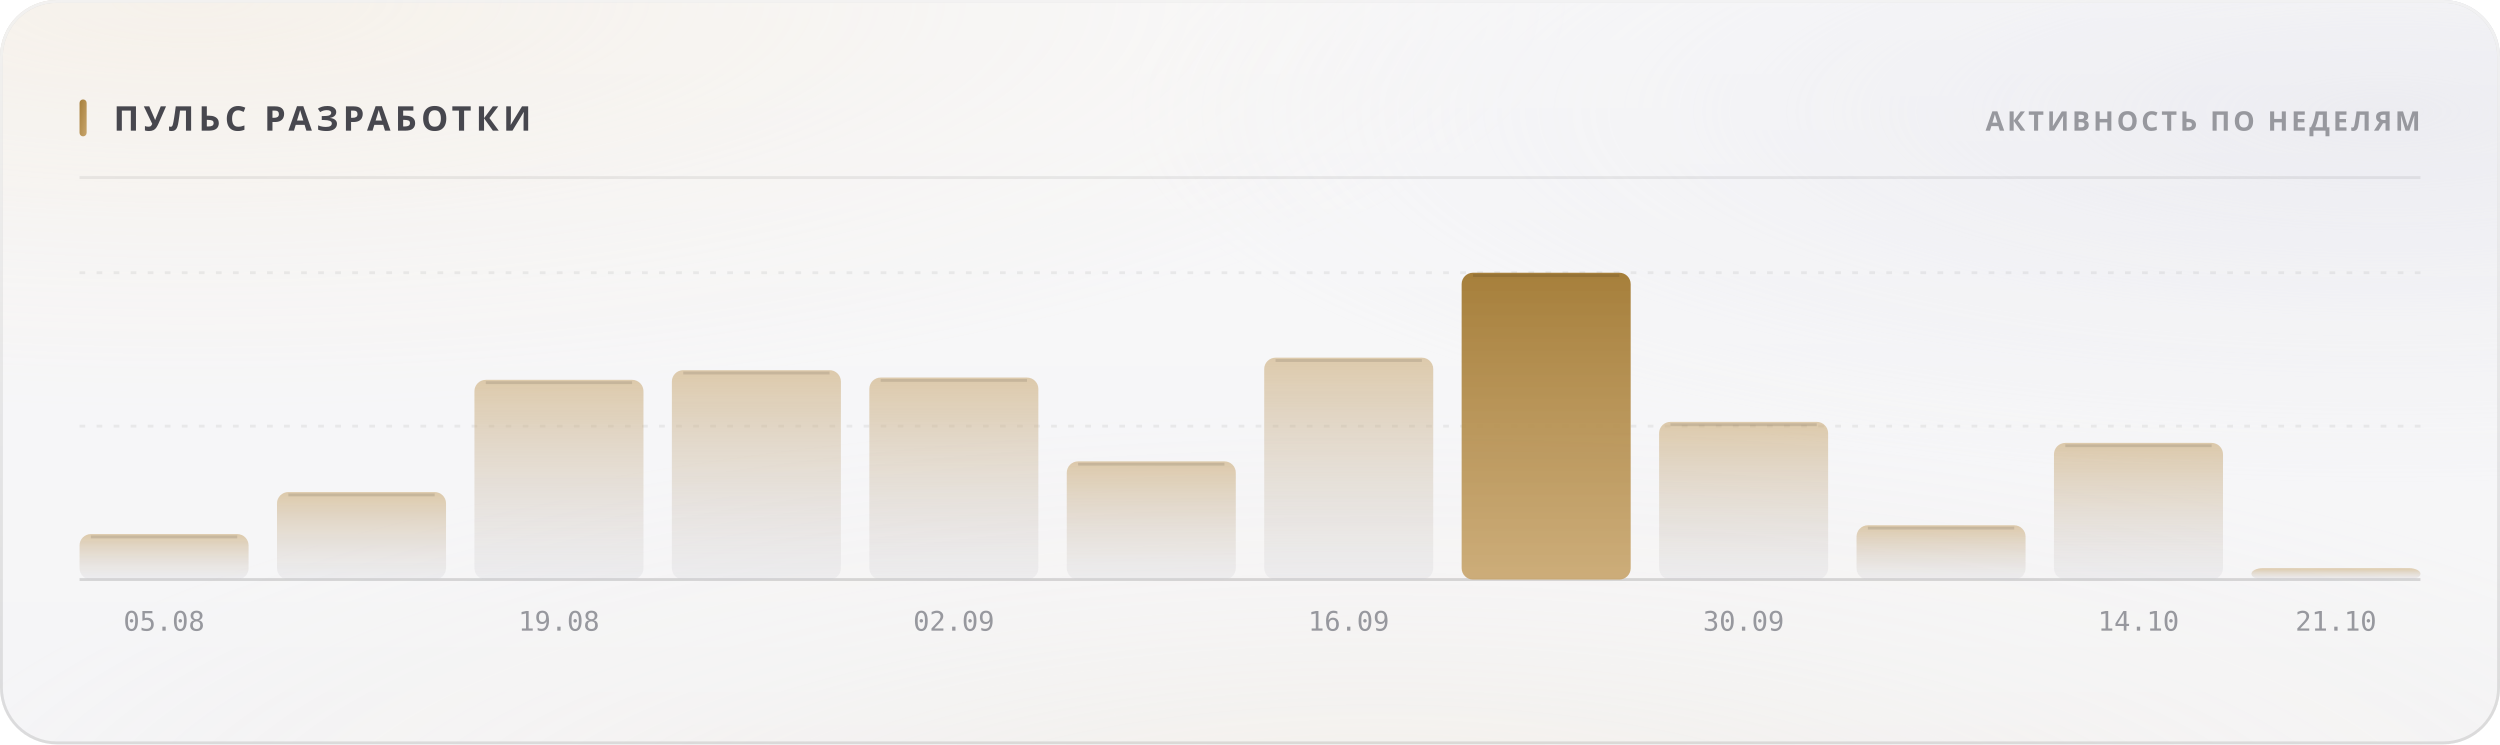
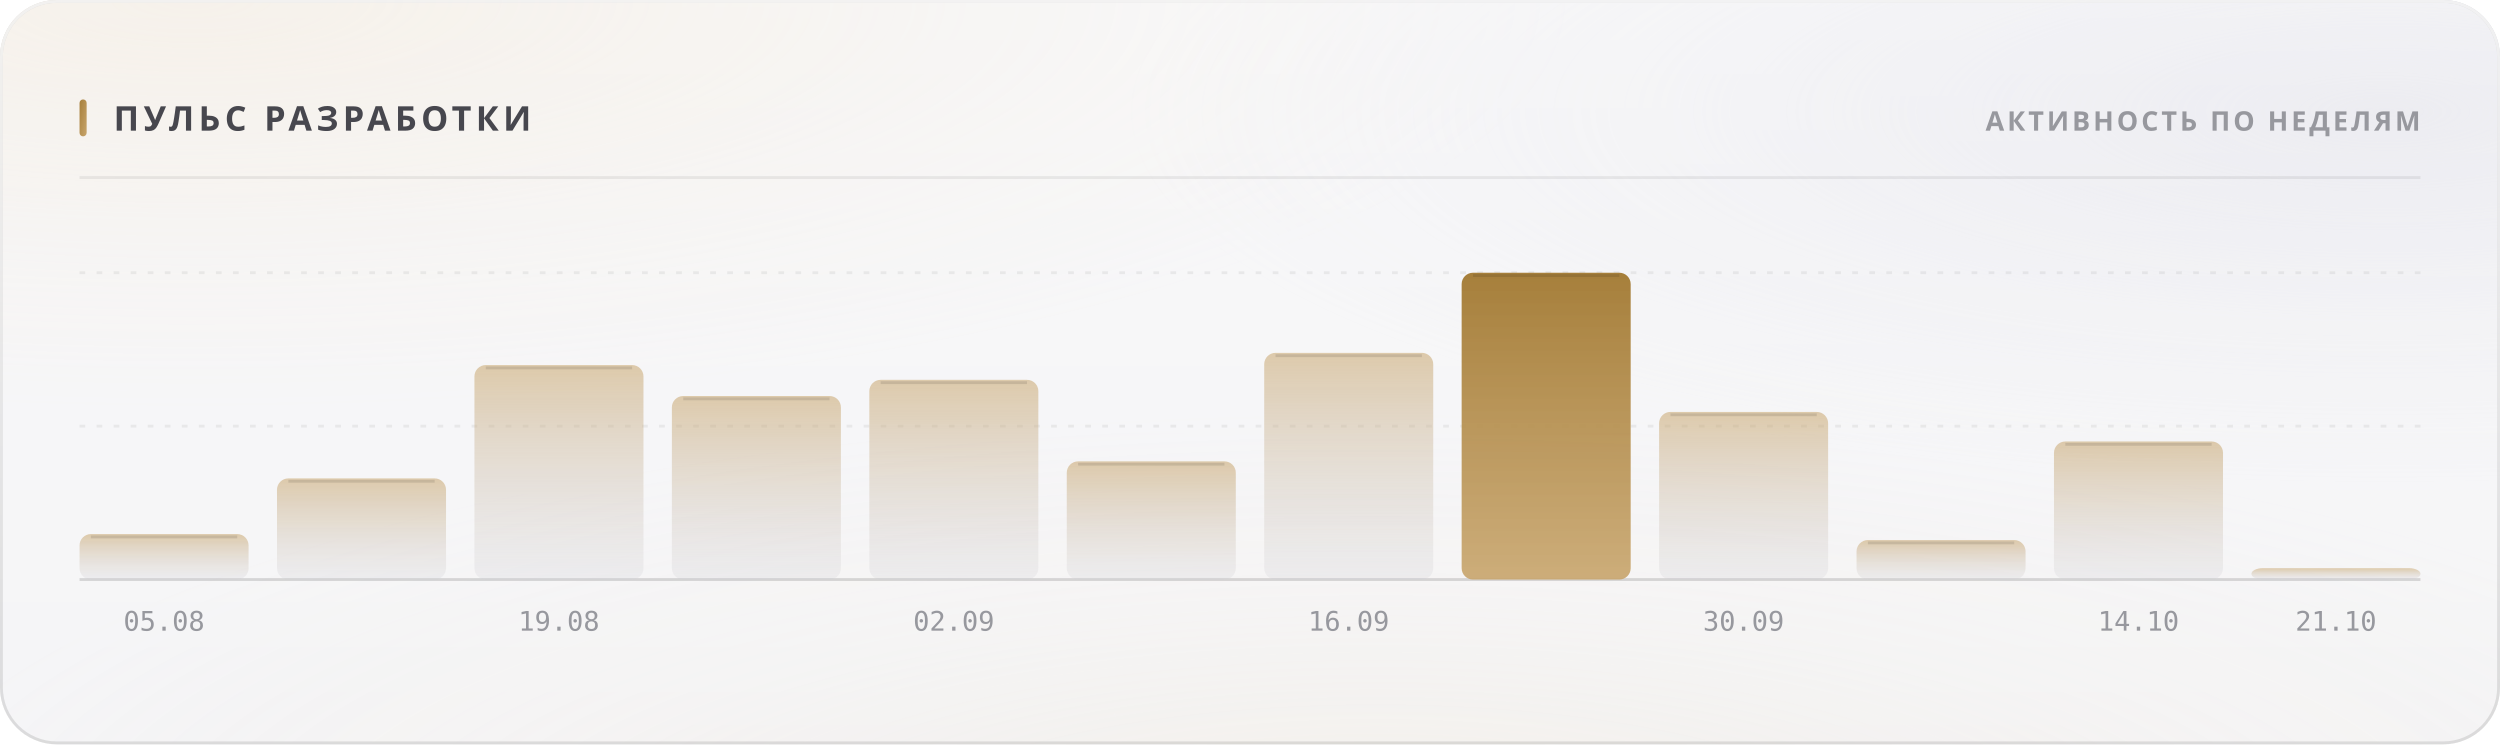
<svg xmlns="http://www.w3.org/2000/svg" width="880" height="262" viewBox="0 0 880 262" role="img">
  <style>
  text { font-family: -apple-system, BlinkMacSystemFont, 'Segoe UI', 'Noto Sans', Helvetica, Arial, sans-serif; }
  .mono { font-family: ui-monospace, 'SF Mono', 'Cascadia Mono', 'DejaVu Sans Mono', Menlo, Consolas, monospace; font-variant-numeric: tabular-nums; }
  .caps { letter-spacing: .1em; text-transform: uppercase; }

  @keyframes sheen  { from { transform: translateX(-120%); } to { transform: translateX(260%); } }
  @keyframes rise   { from { opacity: 0; transform: translateY(6px); } to { opacity: 1; transform: none; } }
  @keyframes slide  { from { opacity: 0; transform: translateX(-8px); } to { opacity: 1; transform: none; } }
  @keyframes grow   { from { transform: scaleY(0); } to { transform: scaleY(1); } }
  @keyframes widen  { from { transform: scaleX(0); } to { transform: scaleX(1); } }
  @keyframes draw   { from { stroke-dashoffset: 200; } to { stroke-dashoffset: 0; } }

  .sheen { animation: sheen 5.5s cubic-bezier(.45,0,.2,1) infinite; }
  .rise  { animation: rise .5s cubic-bezier(.16,1,.3,1) both; }
  .slide { animation: slide .42s cubic-bezier(.16,1,.3,1) both; }
  .bar   { transform-box: fill-box; transform-origin: 50% 100%;
           animation: grow .62s cubic-bezier(.16,1,.3,1) both; }
  .fill  { transform-box: fill-box; transform-origin: 0% 50%;
           animation: widen .8s cubic-bezier(.16,1,.3,1) both; }
  /* The hidden start state lives in the keyframes, never in the static rule.
     A renderer that ignores CSS animations then falls back to the FINISHED
     state — a drawn line, visible text — instead of an empty panel. */
  .spark { stroke-dasharray: 200;
           animation: draw 1.1s cubic-bezier(.16,1,.3,1) both; }

  @media (prefers-reduced-motion: reduce) {
    .sheen { animation: none; opacity: 0; }
    .rise, .slide, .bar, .fill, .spark { animation: none; opacity: 1; transform: none;
                                         stroke-dashoffset: 0; }
  }</style>
  <defs>
    <filter id="grain5" x="0" y="0" width="100%" height="100%">
      <feTurbulence type="fractalNoise" baseFrequency="0.85" numOctaves="3" stitchTiles="stitch" />
      <feColorMatrix type="saturate" values="0" />
    </filter>
    <linearGradient id="accent1" x1="0" y1="0" x2="1" y2="1">
      <stop offset="0%" stop-color="#a67f3b" />
      <stop offset="100%" stop-color="#c8a56c" />
    </linearGradient>
    <radialGradient id="aurora6" cx="0.08" cy="0" r="0.55">
      <stop offset="0%" stop-color="#e7c99a" stop-opacity="0.28" />
      <stop offset="55%" stop-color="#e7c99a" stop-opacity="0.098" />
      <stop offset="100%" stop-color="#e7c99a" stop-opacity="0" />
    </radialGradient>
    <radialGradient id="aurora7" cx="0.95" cy="0.15" r="0.5">
      <stop offset="0%" stop-color="#ccccdb" stop-opacity="0.45" />
      <stop offset="55%" stop-color="#ccccdb" stop-opacity="0.158" />
      <stop offset="100%" stop-color="#ccccdb" stop-opacity="0" />
    </radialGradient>
    <radialGradient id="aurora8" cx="0.55" cy="1.15" r="0.6">
      <stop offset="0%" stop-color="#ead4b3" stop-opacity="0.2" />
      <stop offset="55%" stop-color="#ead4b3" stop-opacity="0.07" />
      <stop offset="100%" stop-color="#ead4b3" stop-opacity="0" />
    </radialGradient>
    <linearGradient id="glass2" x1="0" y1="0" x2="0" y2="1">
      <stop offset="0%" stop-color="#ffffff" stop-opacity="0.42" />
      <stop offset="100%" stop-color="#ffffff" stop-opacity="0.16" />
    </linearGradient>
    <linearGradient id="rim3" x1="0" y1="0" x2="0" y2="1">
      <stop offset="0%" stop-color="#ffffff" stop-opacity="0.7" />
      <stop offset="100%" stop-color="#ffffff" stop-opacity="0.15" />
    </linearGradient>
    <linearGradient id="spec4" x1="0" y1="0" x2="1" y2="0">
      <stop offset="0%" stop-color="#ffffff" stop-opacity="0" />
      <stop offset="35%" stop-color="#ffffff" stop-opacity="0.72" />
      <stop offset="70%" stop-color="#ffffff" stop-opacity="0.252" />
      <stop offset="100%" stop-color="#ffffff" stop-opacity="0" />
    </linearGradient>
    <linearGradient id="barfill9" x1="0" y1="0" x2="0" y2="1">
      <stop offset="0%" stop-color="#c8a56c" stop-opacity="0.55" />
      <stop offset="100%" stop-color="#cdcdd4" stop-opacity="0.22" />
    </linearGradient>
    <linearGradient id="barfill10" x1="0" y1="0" x2="0" y2="1">
      <stop offset="0%" stop-color="#c8a56c" stop-opacity="0.55" />
      <stop offset="100%" stop-color="#cdcdd4" stop-opacity="0.22" />
    </linearGradient>
    <linearGradient id="barfill11" x1="0" y1="0" x2="0" y2="1">
      <stop offset="0%" stop-color="#c8a56c" stop-opacity="0.55" />
      <stop offset="100%" stop-color="#cdcdd4" stop-opacity="0.22" />
    </linearGradient>
    <linearGradient id="barfill12" x1="0" y1="0" x2="0" y2="1">
      <stop offset="0%" stop-color="#c8a56c" stop-opacity="0.55" />
      <stop offset="100%" stop-color="#cdcdd4" stop-opacity="0.22" />
    </linearGradient>
    <linearGradient id="barfill13" x1="0" y1="0" x2="0" y2="1">
      <stop offset="0%" stop-color="#c8a56c" stop-opacity="0.55" />
      <stop offset="100%" stop-color="#cdcdd4" stop-opacity="0.22" />
    </linearGradient>
    <linearGradient id="barfill14" x1="0" y1="0" x2="0" y2="1">
      <stop offset="0%" stop-color="#c8a56c" stop-opacity="0.55" />
      <stop offset="100%" stop-color="#cdcdd4" stop-opacity="0.22" />
    </linearGradient>
    <linearGradient id="barfill15" x1="0" y1="0" x2="0" y2="1">
      <stop offset="0%" stop-color="#c8a56c" stop-opacity="0.55" />
      <stop offset="100%" stop-color="#cdcdd4" stop-opacity="0.22" />
    </linearGradient>
    <linearGradient id="barfill16" x1="0" y1="0" x2="0" y2="1">
      <stop offset="0%" stop-color="#a67f3b" stop-opacity="1" />
      <stop offset="100%" stop-color="#c8a56c" stop-opacity="0.9" />
    </linearGradient>
    <linearGradient id="barfill17" x1="0" y1="0" x2="0" y2="1">
      <stop offset="0%" stop-color="#c8a56c" stop-opacity="0.55" />
      <stop offset="100%" stop-color="#cdcdd4" stop-opacity="0.22" />
    </linearGradient>
    <linearGradient id="barfill18" x1="0" y1="0" x2="0" y2="1">
      <stop offset="0%" stop-color="#c8a56c" stop-opacity="0.55" />
      <stop offset="100%" stop-color="#cdcdd4" stop-opacity="0.22" />
    </linearGradient>
    <linearGradient id="barfill19" x1="0" y1="0" x2="0" y2="1">
      <stop offset="0%" stop-color="#c8a56c" stop-opacity="0.55" />
      <stop offset="100%" stop-color="#cdcdd4" stop-opacity="0.22" />
    </linearGradient>
    <linearGradient id="barfill20" x1="0" y1="0" x2="0" y2="1">
      <stop offset="0%" stop-color="#c8a56c" stop-opacity="0.55" />
      <stop offset="100%" stop-color="#cdcdd4" stop-opacity="0.22" />
    </linearGradient>
  </defs>
  <rect width="880" height="262" rx="20" fill="#f3f3f5" />
  <rect width="880" height="262" rx="20" fill="url(#aurora6)" />
  <rect width="880" height="262" rx="20" fill="url(#aurora7)" />
  <rect width="880" height="262" rx="20" fill="url(#aurora8)" />
  <rect width="880" height="262" rx="20" fill="url(#glass2)" />
  <rect width="880" height="262" rx="20" filter="url(#grain5)" opacity="0.06" style="mix-blend-mode:overlay" />
  <rect x=".5" y=".5" width="879" height="261" rx="19.5" fill="none" stroke="rgba(10,10,12,0.14)" />
  <rect x=".5" y=".5" width="879" height="261" rx="19.5" fill="none" stroke="url(#rim3)" />
  <path d="M20 1 H860" stroke="url(#spec4)" stroke-width="1.2" fill="none" />
  <rect x="28" y="35" width="2.5" height="13" rx="1.25" fill="url(#accent1)" />
  <text x="40" y="46" font-size="12" font-weight="700" fill="#47474e" letter-spacing="0.13em">ПУЛЬС РАЗРАБОТКИ</text>
  <text x="852" y="46" font-size="9.5" font-weight="600" fill="#97989e" text-anchor="end" letter-spacing="0.11em">АКТИВНОСТЬ ПО НЕДЕЛЯМ</text>
  <path d="M28 62.5 H852" stroke="rgba(10,10,12,0.07)" stroke-width="1" />
  <path d="M28 150.0 H852" stroke="rgba(10,10,12,0.06)" stroke-width="1" stroke-dasharray="2 4" />
  <path d="M28 96.0 H852" stroke="rgba(10,10,12,0.06)" stroke-width="1" stroke-dasharray="2 4" />
  <path d="M28 204 H852" stroke="rgba(10,10,12,0.14)" stroke-width="1" />
  <rect class="bar" x="28.0" y="188.0" width="59.5" height="16.0" rx="4" fill="url(#barfill9)" opacity="1" style="animation-delay:0s" />
  <path d="M32.0 189.0 H83.5" stroke="rgba(10,10,12,0.11)" stroke-width="1" />
  <text x="57.75" y="222" font-size="9.5" font-weight="400" fill="#97989e" text-anchor="middle" class="mono">05.08</text>
-   <rect class="bar" x="97.5" y="173.2" width="59.5" height="30.8" rx="4" fill="url(#barfill10)" opacity="1" style="animation-delay:0.038s" />
-   <path d="M101.5 174.2 H153.0" stroke="rgba(10,10,12,0.11)" stroke-width="1" />
-   <rect class="bar" x="167.0" y="133.7" width="59.5" height="70.3" rx="4" fill="url(#barfill11)" opacity="1" style="animation-delay:0.076s" />
-   <path d="M171.0 134.7 H222.5" stroke="rgba(10,10,12,0.11)" stroke-width="1" />
+   <rect class="bar" x="97.5" y="168.4" width="59.5" height="35.6" rx="4" fill="url(#barfill10)" opacity="1" style="animation-delay:0.038s" />
+   <path d="M101.5 169.4 H153.0" stroke="rgba(10,10,12,0.11)" stroke-width="1" />
+   <rect class="bar" x="167.0" y="128.5" width="59.5" height="75.5" rx="4" fill="url(#barfill11)" opacity="1" style="animation-delay:0.076s" />
+   <path d="M171.0 129.5 H222.5" stroke="rgba(10,10,12,0.11)" stroke-width="1" />
  <text x="196.75" y="222" font-size="9.5" font-weight="400" fill="#97989e" text-anchor="middle" class="mono">19.08</text>
-   <rect class="bar" x="236.5" y="130.3" width="59.5" height="73.7" rx="4" fill="url(#barfill12)" opacity="1" style="animation-delay:0.114s" />
-   <path d="M240.5 131.3 H292.0" stroke="rgba(10,10,12,0.11)" stroke-width="1" />
-   <rect class="bar" x="306.0" y="132.9" width="59.5" height="71.1" rx="4" fill="url(#barfill13)" opacity="1" style="animation-delay:0.152s" />
-   <path d="M310.0 133.9 H361.5" stroke="rgba(10,10,12,0.11)" stroke-width="1" />
+   <rect class="bar" x="236.5" y="139.4" width="59.5" height="64.6" rx="4" fill="url(#barfill12)" opacity="1" style="animation-delay:0.114s" />
+   <path d="M240.5 140.4 H292.0" stroke="rgba(10,10,12,0.11)" stroke-width="1" />
+   <rect class="bar" x="306.0" y="133.7" width="59.5" height="70.3" rx="4" fill="url(#barfill13)" opacity="1" style="animation-delay:0.152s" />
+   <path d="M310.0 134.7 H361.5" stroke="rgba(10,10,12,0.11)" stroke-width="1" />
  <text x="335.75" y="222" font-size="9.5" font-weight="400" fill="#97989e" text-anchor="middle" class="mono">02.09</text>
  <rect class="bar" x="375.5" y="162.4" width="59.5" height="41.6" rx="4" fill="url(#barfill14)" opacity="1" style="animation-delay:0.19s" />
  <path d="M379.5 163.4 H431.0" stroke="rgba(10,10,12,0.11)" stroke-width="1" />
-   <rect class="bar" x="445.0" y="125.9" width="59.5" height="78.1" rx="4" fill="url(#barfill15)" opacity="1" style="animation-delay:0.228s" />
-   <path d="M449.0 126.9 H500.5" stroke="rgba(10,10,12,0.11)" stroke-width="1" />
+   <rect class="bar" x="445.0" y="124.2" width="59.5" height="79.8" rx="4" fill="url(#barfill15)" opacity="1" style="animation-delay:0.228s" />
+   <path d="M449.0 125.2 H500.5" stroke="rgba(10,10,12,0.11)" stroke-width="1" />
  <text x="474.75" y="222" font-size="9.5" font-weight="400" fill="#97989e" text-anchor="middle" class="mono">16.09</text>
  <rect class="bar" x="514.5" y="96.0" width="59.5" height="108.0" rx="4" fill="url(#barfill16)" opacity="1" style="animation-delay:0.266s" />
  <path d="M518.5 97.0 H570.0" stroke="rgba(10,10,12,0.11)" stroke-width="1" />
-   <rect class="bar" x="584.0" y="148.5" width="59.5" height="55.5" rx="4" fill="url(#barfill17)" opacity="1" style="animation-delay:0.304s" />
-   <path d="M588.0 149.5 H639.5" stroke="rgba(10,10,12,0.11)" stroke-width="1" />
+   <rect class="bar" x="584.0" y="145.0" width="59.5" height="59.0" rx="4" fill="url(#barfill17)" opacity="1" style="animation-delay:0.304s" />
+   <path d="M588.0 146.0 H639.5" stroke="rgba(10,10,12,0.11)" stroke-width="1" />
  <text x="613.75" y="222" font-size="9.5" font-weight="400" fill="#97989e" text-anchor="middle" class="mono">30.09</text>
-   <rect class="bar" x="653.5" y="184.9" width="59.5" height="19.1" rx="4" fill="url(#barfill18)" opacity="1" style="animation-delay:0.342s" />
-   <path d="M657.5 185.9 H709.0" stroke="rgba(10,10,12,0.11)" stroke-width="1" />
-   <rect class="bar" x="723.0" y="155.9" width="59.5" height="48.1" rx="4" fill="url(#barfill19)" opacity="1" style="animation-delay:0.38s" />
-   <path d="M727.0 156.9 H778.5" stroke="rgba(10,10,12,0.11)" stroke-width="1" />
+   <rect class="bar" x="653.5" y="190.1" width="59.5" height="13.9" rx="4" fill="url(#barfill18)" opacity="1" style="animation-delay:0.342s" />
+   <path d="M657.5 191.1 H709.0" stroke="rgba(10,10,12,0.11)" stroke-width="1" />
+   <rect class="bar" x="723.0" y="155.4" width="59.5" height="48.6" rx="4" fill="url(#barfill19)" opacity="1" style="animation-delay:0.38s" />
+   <path d="M727.0 156.4 H778.5" stroke="rgba(10,10,12,0.11)" stroke-width="1" />
  <text x="752.75" y="222" font-size="9.5" font-weight="400" fill="#97989e" text-anchor="middle" class="mono">14.10</text>
  <rect class="bar" x="792.5" y="200.0" width="59.5" height="4.0" rx="4" fill="url(#barfill20)" opacity="1" style="animation-delay:0.418s" />
  <text x="822.25" y="222" font-size="9.5" font-weight="400" fill="#97989e" text-anchor="middle" class="mono">21.10</text>
</svg>
